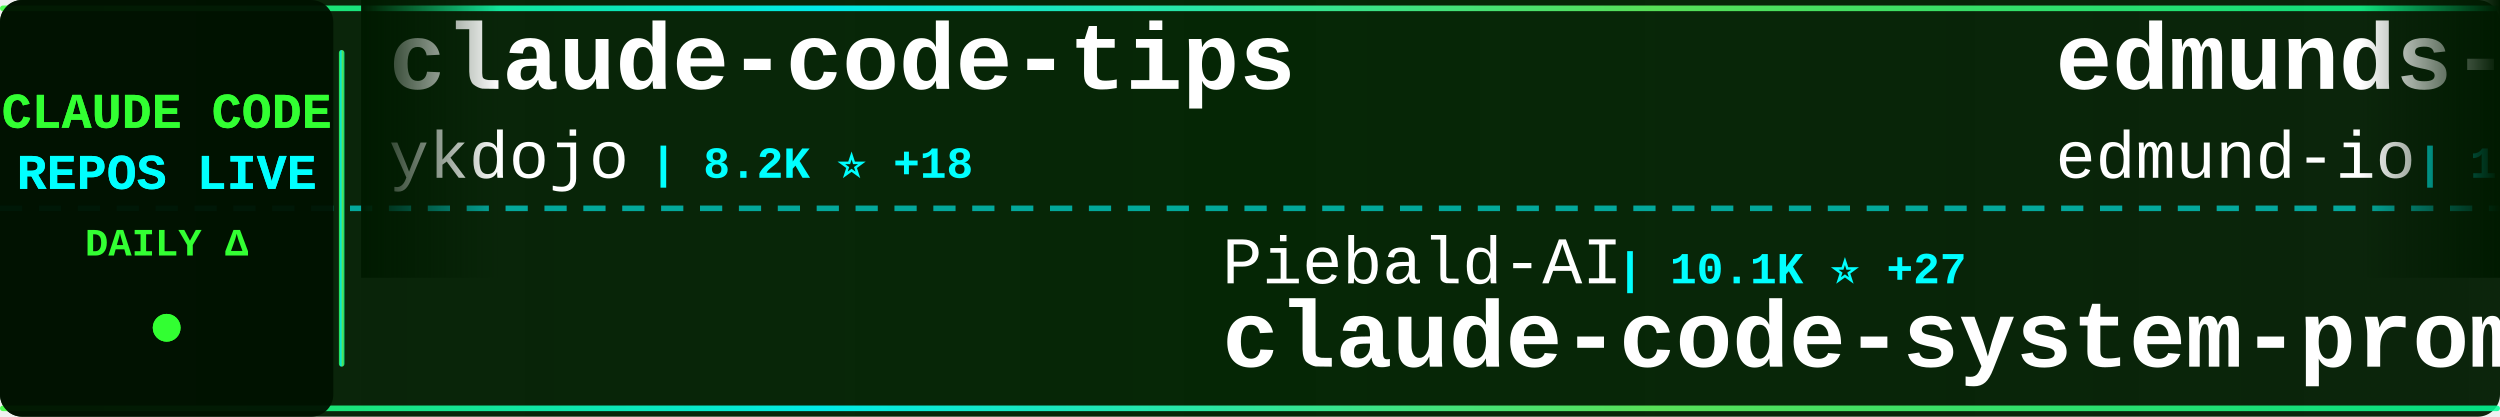
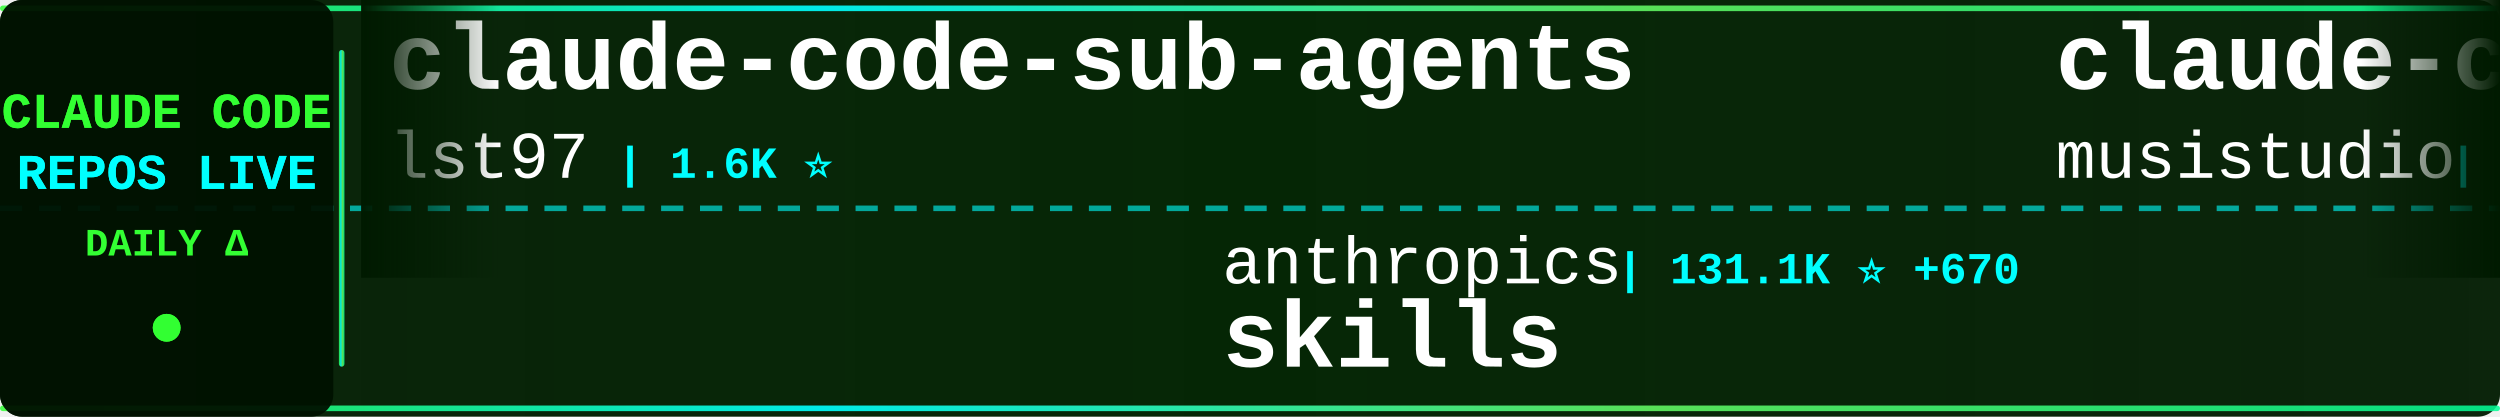
<svg xmlns="http://www.w3.org/2000/svg" width="900" height="150">
  <defs>
    <linearGradient id="tickerBg" x1="0%" y1="0%" x2="100%" y2="0%">
      <stop offset="0%" style="stop-color:#001a00;stop-opacity:0.95" />
      <stop offset="50%" style="stop-color:#002200;stop-opacity:0.98" />
      <stop offset="100%" style="stop-color:#001a00;stop-opacity:0.95" />
    </linearGradient>
    <linearGradient id="borderGrad" x1="0%" y1="0%" x2="100%" y2="0%">
      <stop offset="0%" style="stop-color:#33ff33;stop-opacity:0.85">
        <animate attributeName="stop-opacity" values="0.85;1;0.85" dur="2s" repeatCount="indefinite" />
      </stop>
      <stop offset="33%" style="stop-color:#00ffff;stop-opacity:0.9">
        <animate attributeName="stop-opacity" values="0.9;1;0.9" dur="2.2s" repeatCount="indefinite" />
      </stop>
      <stop offset="66%" style="stop-color:#66ff66;stop-opacity:0.85">
        <animate attributeName="stop-opacity" values="0.85;1;0.85" dur="1.8s" repeatCount="indefinite" />
      </stop>
      <stop offset="100%" style="stop-color:#00ff99;stop-opacity:0.85">
        <animate attributeName="stop-opacity" values="0.85;1;0.85" dur="2s" repeatCount="indefinite" />
      </stop>
    </linearGradient>
    <filter id="textGlow">
      <feGaussianBlur stdDeviation="0.1" result="coloredBlur" />
      <feMerge>
        <feMergeNode in="coloredBlur" />
        <feMergeNode in="SourceGraphic" />
      </feMerge>
    </filter>
    <filter id="metricGlow">
      <feGaussianBlur stdDeviation="0.2" result="coloredBlur" />
      <feMerge>
        <feMergeNode in="coloredBlur" />
        <feMergeNode in="SourceGraphic" />
      </feMerge>
    </filter>
    <linearGradient id="leftFade" x1="0%" y1="0%" x2="100%" y2="0%">
      <stop offset="0%" style="stop-color:#001a00;stop-opacity:1" />
      <stop offset="100%" style="stop-color:#001a00;stop-opacity:0" />
    </linearGradient>
    <linearGradient id="rightFade" x1="0%" y1="0%" x2="100%" y2="0%">
      <stop offset="0%" style="stop-color:#001a00;stop-opacity:0" />
      <stop offset="100%" style="stop-color:#001a00;stop-opacity:1" />
    </linearGradient>
  </defs>
  <rect width="900" height="150" fill="url(#tickerBg)" rx="8" />
  <rect x="0" y="2" width="900" height="2" fill="url(#borderGrad)" rx="1" />
  <rect x="0" y="146" width="900" height="2" fill="url(#borderGrad)" rx="1" />
  <line x1="0" y1="75" x2="900" y2="75" stroke="#00ffff" stroke-width="2" stroke-dasharray="8 6" opacity="0.6" />
  <rect x="0" y="0" width="120" height="150" fill="#001100" opacity="0.95" rx="8" />
  <text x="60" y="46" font-family="'Courier New', monospace" font-size="18" font-weight="bold" fill="#33ff33" text-anchor="middle" filter="url(#textGlow)">
    CLAUDE CODE
  </text>
  <text x="60" y="68" font-family="'Courier New', monospace" font-size="18" font-weight="bold" fill="#00ffff" text-anchor="middle" filter="url(#textGlow)">
    REPOS LIVE
  </text>
  <text x="60" y="92" font-family="'Courier New', monospace" font-size="14" font-weight="bold" fill="#33ff33" text-anchor="middle">
    DAILY Δ
  </text>
  <circle cx="60" cy="118" r="5" fill="#33ff33" filter="url(#metricGlow)">
    <animate attributeName="r" values="4;6;4" dur="1.5s" repeatCount="indefinite" />
    <animate attributeName="opacity" values="0.6;1;0.6" dur="1.5s" repeatCount="indefinite" />
  </circle>
  <rect x="122" y="18" width="2" height="114" fill="url(#borderGrad)" rx="1" />
  <clipPath id="tickerClip">
    <rect x="130" y="0" width="770" height="150" />
  </clipPath>
  <g clip-path="url(#tickerClip)">
    <g id="tickerItems">
      <animateTransform attributeName="transform" attributeType="XML" type="translate" from="0 0" to="-3000 0" dur="54s" repeatCount="indefinite" />
      <g transform="translate(0, 0)">
-         <text x="140" y="32" font-family="'Courier New', monospace" font-size="34" font-weight="bold" fill="#ffffff">claude-code-tips</text>
-         <text x="140" y="64" font-family="'Courier New', monospace" font-size="24" font-weight="normal" fill="#ffffff" opacity="1.0">ykdojo</text>
-         <text x="234" y="64" font-family="'Courier New', monospace" font-size="16" font-weight="bold" fill="#00ffff"> | 8.2K ⭐ +18</text>
+         <text x="140" y="32" font-family="'Courier New', monospace" font-size="34" font-weight="bold" fill="#ffffff">claude-code-sub-agents</text>
+         <text x="140" y="64" font-family="'Courier New', monospace" font-size="24" font-weight="normal" fill="#ffffff" opacity="1.0">lst97</text>
+         <text x="222" y="64" font-family="'Courier New', monospace" font-size="16" font-weight="bold" fill="#00ffff"> | 1.6K ⭐</text>
      </g>
      <g transform="translate(300, 0)">
-         <text x="140" y="102" font-family="'Courier New', monospace" font-size="24" font-weight="normal" fill="#ffffff" opacity="1.0">Piebald-AI</text>
-         <text x="282" y="102" font-family="'Courier New', monospace" font-size="16" font-weight="bold" fill="#00ffff"> | 10.1K ⭐ +27</text>
-         <text x="140" y="132" font-family="'Courier New', monospace" font-size="34" font-weight="bold" fill="#ffffff">claude-code-system-promp...</text>
+         <text x="140" y="102" font-family="'Courier New', monospace" font-size="24" font-weight="normal" fill="#ffffff" opacity="1.0">anthropics</text>
+         <text x="282" y="102" font-family="'Courier New', monospace" font-size="16" font-weight="bold" fill="#00ffff"> | 131.1K ⭐ +670</text>
+         <text x="140" y="132" font-family="'Courier New', monospace" font-size="34" font-weight="bold" fill="#ffffff">skills</text>
      </g>
      <g transform="translate(600, 0)">
-         <text x="140" y="32" font-family="'Courier New', monospace" font-size="34" font-weight="bold" fill="#ffffff">edmunds-claude-code</text>
-         <text x="140" y="64" font-family="'Courier New', monospace" font-size="24" font-weight="normal" fill="#ffffff" opacity="1.0">edmund-io</text>
-         <text x="270" y="64" font-family="'Courier New', monospace" font-size="16" font-weight="bold" fill="#00ffff"> | 1.4K ⭐ +2</text>
+         <text x="140" y="32" font-family="'Courier New', monospace" font-size="34" font-weight="bold" fill="#ffffff">claude-code-router</text>
+         <text x="140" y="64" font-family="'Courier New', monospace" font-size="24" font-weight="normal" fill="#ffffff" opacity="1.0">musistudio</text>
+         <text x="282" y="64" font-family="'Courier New', monospace" font-size="16" font-weight="bold" fill="#00ffff"> | 33.7K ⭐ +91</text>
      </g>
      <g transform="translate(900, 0)">
-         <text x="140" y="102" font-family="'Courier New', monospace" font-size="24" font-weight="normal" fill="#ffffff" opacity="1.0">Yeachan-Heo</text>
-         <text x="294" y="102" font-family="'Courier New', monospace" font-size="16" font-weight="bold" fill="#00ffff"> | 33.2K ⭐ +134</text>
-         <text x="140" y="132" font-family="'Courier New', monospace" font-size="34" font-weight="bold" fill="#ffffff">oh-my-claudecode</text>
+         <text x="140" y="102" font-family="'Courier New', monospace" font-size="24" font-weight="normal" fill="#ffffff" opacity="1.0">Alishahryar1</text>
+         <text x="306" y="102" font-family="'Courier New', monospace" font-size="16" font-weight="bold" fill="#00ffff"> | 23.2K ⭐ +476</text>
+         <text x="140" y="132" font-family="'Courier New', monospace" font-size="34" font-weight="bold" fill="#ffffff">free-claude-code</text>
      </g>
      <g transform="translate(1200, 0)">
-         <text x="140" y="32" font-family="'Courier New', monospace" font-size="34" font-weight="bold" fill="#ffffff">claude-code-from-scratch</text>
-         <text x="140" y="64" font-family="'Courier New', monospace" font-size="24" font-weight="normal" fill="#ffffff" opacity="1.0">Windy3f3f3f3f</text>
-         <text x="318" y="64" font-family="'Courier New', monospace" font-size="16" font-weight="bold" fill="#00ffff"> | 1.1K ⭐ +15</text>
+         <text x="140" y="32" font-family="'Courier New', monospace" font-size="34" font-weight="bold" fill="#ffffff">learn-claude-code</text>
+         <text x="140" y="64" font-family="'Courier New', monospace" font-size="24" font-weight="normal" fill="#ffffff" opacity="1.0">shareAI-lab</text>
+         <text x="294" y="64" font-family="'Courier New', monospace" font-size="16" font-weight="bold" fill="#00ffff"> | 59.4K ⭐ +267</text>
      </g>
      <g transform="translate(1500, 0)">
-         <text x="140" y="102" font-family="'Courier New', monospace" font-size="24" font-weight="normal" fill="#ffffff" opacity="1.0">anthropics</text>
-         <text x="282" y="102" font-family="'Courier New', monospace" font-size="16" font-weight="bold" fill="#00ffff"> | 131.0K ⭐ +663</text>
-         <text x="140" y="132" font-family="'Courier New', monospace" font-size="34" font-weight="bold" fill="#ffffff">skills</text>
+         <text x="140" y="102" font-family="'Courier New', monospace" font-size="24" font-weight="normal" fill="#ffffff" opacity="1.0">carlvellotti</text>
+         <text x="306" y="102" font-family="'Courier New', monospace" font-size="16" font-weight="bold" fill="#00ffff"> | 2.0K ⭐ +5</text>
+         <text x="140" y="132" font-family="'Courier New', monospace" font-size="34" font-weight="bold" fill="#ffffff">claude-code-pm-course</text>
      </g>
      <g transform="translate(1800, 0)">
-         <text x="140" y="32" font-family="'Courier New', monospace" font-size="34" font-weight="bold" fill="#ffffff">claude-code-sourcemap</text>
-         <text x="140" y="64" font-family="'Courier New', monospace" font-size="24" font-weight="normal" fill="#ffffff" opacity="1.0">Hyper66666</text>
-         <text x="282" y="64" font-family="'Courier New', monospace" font-size="16" font-weight="bold" fill="#00ffff"> | 213 ⭐</text>
+         <text x="140" y="32" font-family="'Courier New', monospace" font-size="34" font-weight="bold" fill="#ffffff">claude-coder</text>
+         <text x="140" y="64" font-family="'Courier New', monospace" font-size="24" font-weight="normal" fill="#ffffff" opacity="1.0">kodu-ai</text>
+         <text x="246" y="64" font-family="'Courier New', monospace" font-size="16" font-weight="bold" fill="#00ffff"> | 5.3K ⭐ +2</text>
      </g>
      <g transform="translate(2100, 0)">
        <text x="140" y="102" font-family="'Courier New', monospace" font-size="24" font-weight="normal" fill="#ffffff" opacity="1.0">anthropics</text>
-         <text x="282" y="102" font-family="'Courier New', monospace" font-size="16" font-weight="bold" fill="#00ffff"> | 817 ⭐ +1</text>
-         <text x="140" y="132" font-family="'Courier New', monospace" font-size="34" font-weight="bold" fill="#ffffff">claude-code-base-action</text>
+         <text x="282" y="102" font-family="'Courier New', monospace" font-size="16" font-weight="bold" fill="#00ffff"> | 7.5K ⭐ +21</text>
+         <text x="140" y="132" font-family="'Courier New', monospace" font-size="34" font-weight="bold" fill="#ffffff">claude-code-action</text>
      </g>
      <g transform="translate(2400, 0)">
-         <text x="140" y="32" font-family="'Courier New', monospace" font-size="34" font-weight="bold" fill="#ffffff">claude-code-action</text>
-         <text x="140" y="64" font-family="'Courier New', monospace" font-size="24" font-weight="normal" fill="#ffffff" opacity="1.0">anthropics</text>
-         <text x="282" y="64" font-family="'Courier New', monospace" font-size="16" font-weight="bold" fill="#00ffff"> | 7.5K ⭐ +19</text>
+         <text x="140" y="32" font-family="'Courier New', monospace" font-size="34" font-weight="bold" fill="#ffffff">claude-code-reverse</text>
+         <text x="140" y="64" font-family="'Courier New', monospace" font-size="24" font-weight="normal" fill="#ffffff" opacity="1.0">Yuyz0112</text>
+         <text x="258" y="64" font-family="'Courier New', monospace" font-size="16" font-weight="bold" fill="#00ffff"> | 2.4K ⭐</text>
      </g>
      <g transform="translate(2700, 0)">
-         <text x="140" y="102" font-family="'Courier New', monospace" font-size="24" font-weight="normal" fill="#ffffff" opacity="1.0">liuup</text>
-         <text x="222" y="102" font-family="'Courier New', monospace" font-size="16" font-weight="bold" fill="#00ffff"> | 2.3K ⭐ +25</text>
-         <text x="140" y="132" font-family="'Courier New', monospace" font-size="34" font-weight="bold" fill="#ffffff">claude-code-analysis</text>
+         <text x="140" y="102" font-family="'Courier New', monospace" font-size="24" font-weight="normal" fill="#ffffff" opacity="1.0">ghuntley</text>
+         <text x="258" y="102" font-family="'Courier New', monospace" font-size="16" font-weight="bold" fill="#00ffff"> | 975 ⭐</text>
+         <text x="140" y="132" font-family="'Courier New', monospace" font-size="34" font-weight="bold" fill="#ffffff">claude-code-source-code-...</text>
      </g>
      <g transform="translate(3000, 0)">
-         <text x="140" y="32" font-family="'Courier New', monospace" font-size="34" font-weight="bold" fill="#ffffff">claude-code-tips</text>
-         <text x="140" y="64" font-family="'Courier New', monospace" font-size="24" font-weight="normal" fill="#ffffff" opacity="1.0">ykdojo</text>
-         <text x="234" y="64" font-family="'Courier New', monospace" font-size="16" font-weight="bold" fill="#00ffff"> | 8.2K ⭐ +18</text>
+         <text x="140" y="32" font-family="'Courier New', monospace" font-size="34" font-weight="bold" fill="#ffffff">claude-code-sub-agents</text>
+         <text x="140" y="64" font-family="'Courier New', monospace" font-size="24" font-weight="normal" fill="#ffffff" opacity="1.0">lst97</text>
+         <text x="222" y="64" font-family="'Courier New', monospace" font-size="16" font-weight="bold" fill="#00ffff"> | 1.6K ⭐</text>
      </g>
      <g transform="translate(3300, 0)">
-         <text x="140" y="102" font-family="'Courier New', monospace" font-size="24" font-weight="normal" fill="#ffffff" opacity="1.0">Piebald-AI</text>
-         <text x="282" y="102" font-family="'Courier New', monospace" font-size="16" font-weight="bold" fill="#00ffff"> | 10.1K ⭐ +27</text>
-         <text x="140" y="132" font-family="'Courier New', monospace" font-size="34" font-weight="bold" fill="#ffffff">claude-code-system-promp...</text>
+         <text x="140" y="102" font-family="'Courier New', monospace" font-size="24" font-weight="normal" fill="#ffffff" opacity="1.0">anthropics</text>
+         <text x="282" y="102" font-family="'Courier New', monospace" font-size="16" font-weight="bold" fill="#00ffff"> | 131.1K ⭐ +670</text>
+         <text x="140" y="132" font-family="'Courier New', monospace" font-size="34" font-weight="bold" fill="#ffffff">skills</text>
      </g>
      <g transform="translate(3600, 0)">
-         <text x="140" y="32" font-family="'Courier New', monospace" font-size="34" font-weight="bold" fill="#ffffff">edmunds-claude-code</text>
-         <text x="140" y="64" font-family="'Courier New', monospace" font-size="24" font-weight="normal" fill="#ffffff" opacity="1.0">edmund-io</text>
-         <text x="270" y="64" font-family="'Courier New', monospace" font-size="16" font-weight="bold" fill="#00ffff"> | 1.4K ⭐ +2</text>
+         <text x="140" y="32" font-family="'Courier New', monospace" font-size="34" font-weight="bold" fill="#ffffff">claude-code-router</text>
+         <text x="140" y="64" font-family="'Courier New', monospace" font-size="24" font-weight="normal" fill="#ffffff" opacity="1.0">musistudio</text>
+         <text x="282" y="64" font-family="'Courier New', monospace" font-size="16" font-weight="bold" fill="#00ffff"> | 33.7K ⭐ +91</text>
      </g>
      <g transform="translate(3900, 0)">
-         <text x="140" y="102" font-family="'Courier New', monospace" font-size="24" font-weight="normal" fill="#ffffff" opacity="1.0">Yeachan-Heo</text>
-         <text x="294" y="102" font-family="'Courier New', monospace" font-size="16" font-weight="bold" fill="#00ffff"> | 33.2K ⭐ +134</text>
-         <text x="140" y="132" font-family="'Courier New', monospace" font-size="34" font-weight="bold" fill="#ffffff">oh-my-claudecode</text>
+         <text x="140" y="102" font-family="'Courier New', monospace" font-size="24" font-weight="normal" fill="#ffffff" opacity="1.0">Alishahryar1</text>
+         <text x="306" y="102" font-family="'Courier New', monospace" font-size="16" font-weight="bold" fill="#00ffff"> | 23.2K ⭐ +476</text>
+         <text x="140" y="132" font-family="'Courier New', monospace" font-size="34" font-weight="bold" fill="#ffffff">free-claude-code</text>
      </g>
    </g>
  </g>
  <rect x="130" y="0" width="50" height="100" fill="url(#leftFade)" />
  <rect x="850" y="0" width="50" height="100" fill="url(#rightFade)" />
</svg>
